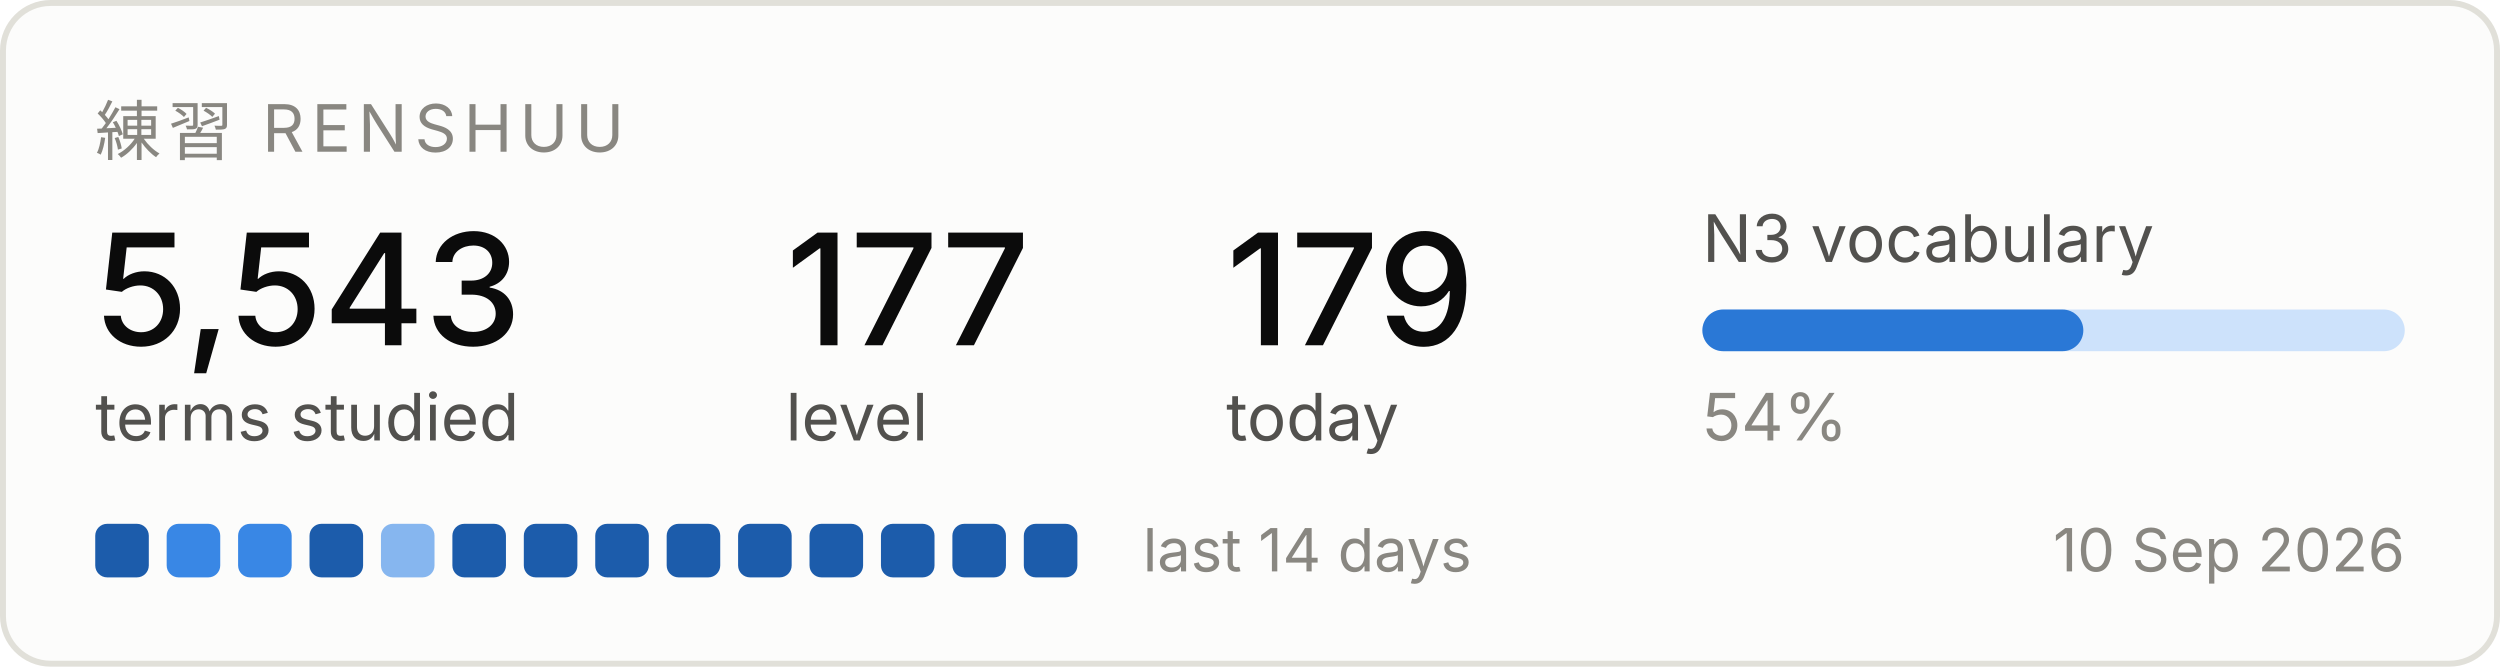
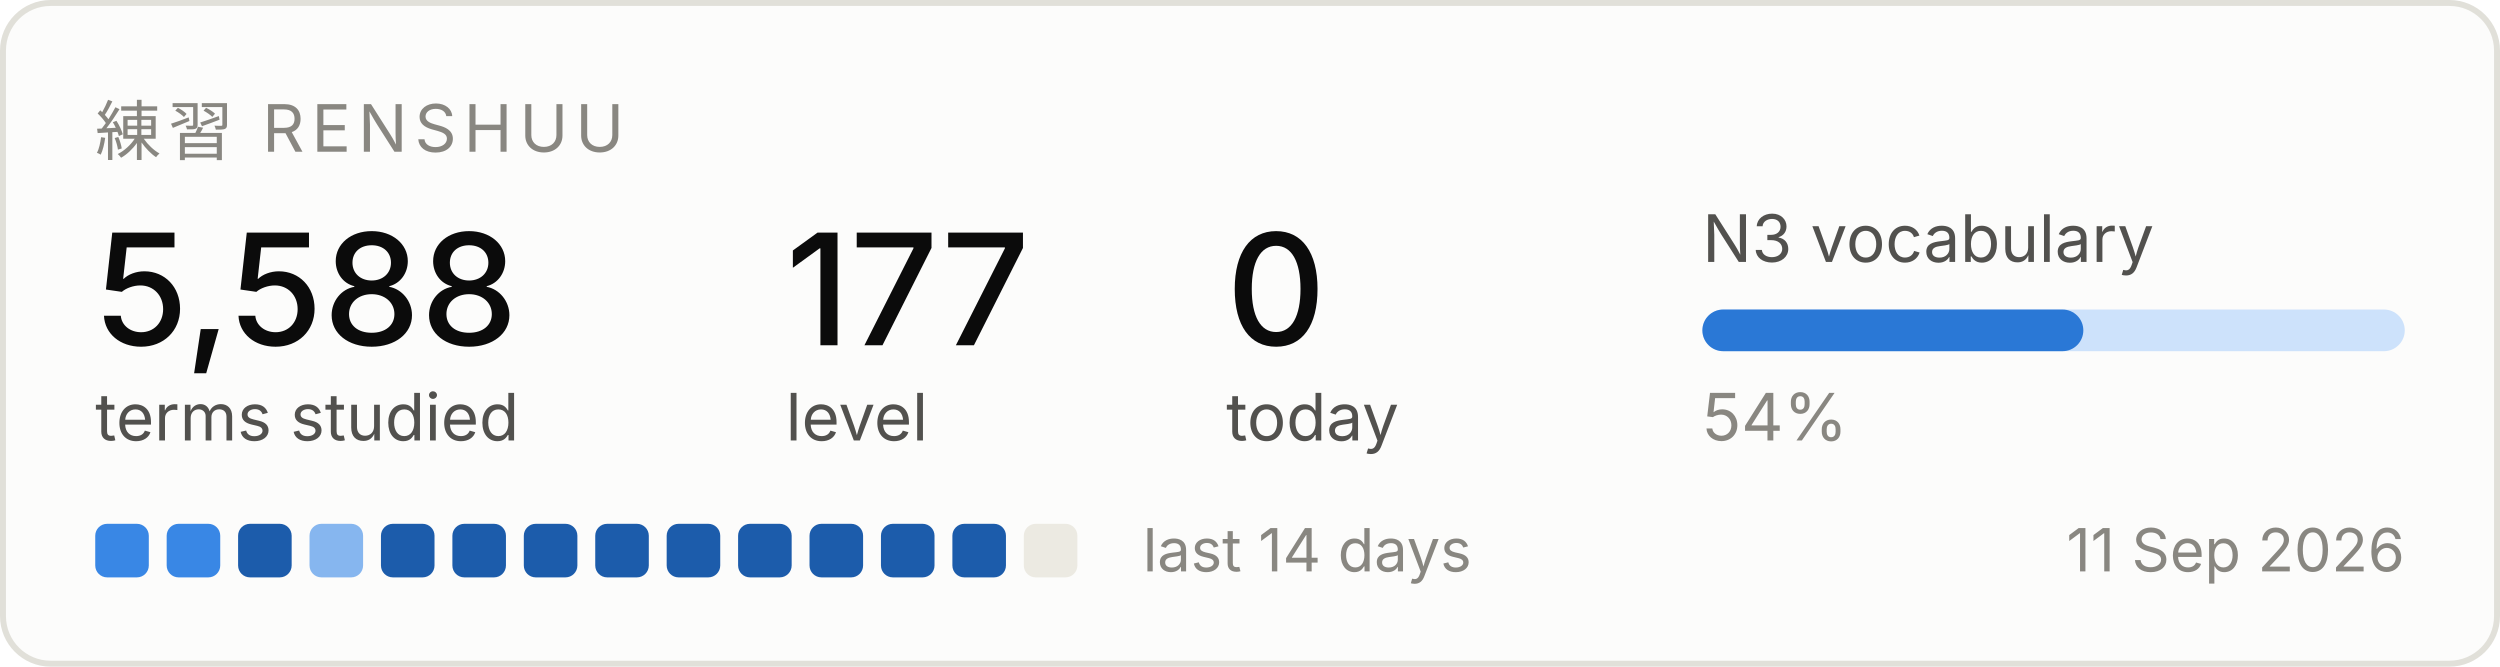
<svg xmlns="http://www.w3.org/2000/svg" width="420" height="112" viewBox="0 0 420 112" role="img" aria-label="Renshuu study progress">
  <rect x="0.5" y="0.5" width="419" height="111" rx="8" fill="#fcfcfb" stroke="#e1e0d9" />
  <text x="16" y="26" font-family="system-ui, -apple-system, Segoe UI, sans-serif" font-size="11" fill="#898781" letter-spacing="1.2">練習  RENSHUU</text>
-   <text x="16" y="58" font-family="system-ui, -apple-system, Segoe UI, sans-serif" font-size="26" fill="#0b0b0b" font-weight="500">5,543</text>
+   <text x="16" y="58" font-family="system-ui, -apple-system, Segoe UI, sans-serif" font-size="26" fill="#0b0b0b" font-weight="500">5,588</text>
  <text x="16" y="74" font-family="system-ui, -apple-system, Segoe UI, sans-serif" font-size="11" fill="#52514e">terms studied</text>
  <text x="132" y="58" font-family="system-ui, -apple-system, Segoe UI, sans-serif" font-size="26" fill="#0b0b0b" font-weight="500">177</text>
  <text x="132" y="74" font-family="system-ui, -apple-system, Segoe UI, sans-serif" font-size="11" fill="#52514e">level</text>
-   <text x="206" y="58" font-family="system-ui, -apple-system, Segoe UI, sans-serif" font-size="26" fill="#0b0b0b" font-weight="500">179</text>
+   <text x="206" y="58" font-family="system-ui, -apple-system, Segoe UI, sans-serif" font-size="26" fill="#0b0b0b" font-weight="500">0</text>
  <text x="206" y="74" font-family="system-ui, -apple-system, Segoe UI, sans-serif" font-size="11" fill="#52514e">today</text>
  <text x="286" y="44" font-family="system-ui, -apple-system, Segoe UI, sans-serif" font-size="11" fill="#52514e">N3 vocabulary</text>
  <rect x="286" y="52" width="118" height="7" rx="3.5" fill="#cde2fb" />
  <rect x="286" y="52" width="64" height="7" rx="3.5" fill="#2a78d6" />
  <text x="286" y="74" font-family="system-ui, -apple-system, Segoe UI, sans-serif" font-size="11" fill="#898781">54%</text>
-   <rect x="16" y="88" width="9" height="9" rx="2" fill="#1c5cab" />
+   <rect x="16" y="88" width="9" height="9" rx="2" fill="#3987e5" />
  <rect x="28" y="88" width="9" height="9" rx="2" fill="#3987e5" />
-   <rect x="40" y="88" width="9" height="9" rx="2" fill="#3987e5" />
-   <rect x="52" y="88" width="9" height="9" rx="2" fill="#1c5cab" />
-   <rect x="64" y="88" width="9" height="9" rx="2" fill="#86b6ef" />
+   <rect x="40" y="88" width="9" height="9" rx="2" fill="#1c5cab" />
+   <rect x="52" y="88" width="9" height="9" rx="2" fill="#86b6ef" />
+   <rect x="64" y="88" width="9" height="9" rx="2" fill="#1c5cab" />
  <rect x="76" y="88" width="9" height="9" rx="2" fill="#1c5cab" />
  <rect x="88" y="88" width="9" height="9" rx="2" fill="#1c5cab" />
  <rect x="100" y="88" width="9" height="9" rx="2" fill="#1c5cab" />
  <rect x="112" y="88" width="9" height="9" rx="2" fill="#1c5cab" />
  <rect x="124" y="88" width="9" height="9" rx="2" fill="#1c5cab" />
  <rect x="136" y="88" width="9" height="9" rx="2" fill="#1c5cab" />
  <rect x="148" y="88" width="9" height="9" rx="2" fill="#1c5cab" />
  <rect x="160" y="88" width="9" height="9" rx="2" fill="#1c5cab" />
-   <rect x="172" y="88" width="9" height="9" rx="2" fill="#1c5cab" />
+   <rect x="172" y="88" width="9" height="9" rx="2" fill="#eceae2" />
  <text x="192" y="96" font-family="system-ui, -apple-system, Segoe UI, sans-serif" font-size="10" fill="#898781">last 14 days</text>
-   <text x="404" y="96" font-family="system-ui, -apple-system, Segoe UI, sans-serif" font-size="10" fill="#898781" text-anchor="end">10 Sep 2026</text>
+   <text x="404" y="96" font-family="system-ui, -apple-system, Segoe UI, sans-serif" font-size="10" fill="#898781" text-anchor="end">11 Sep 2026</text>
</svg>
